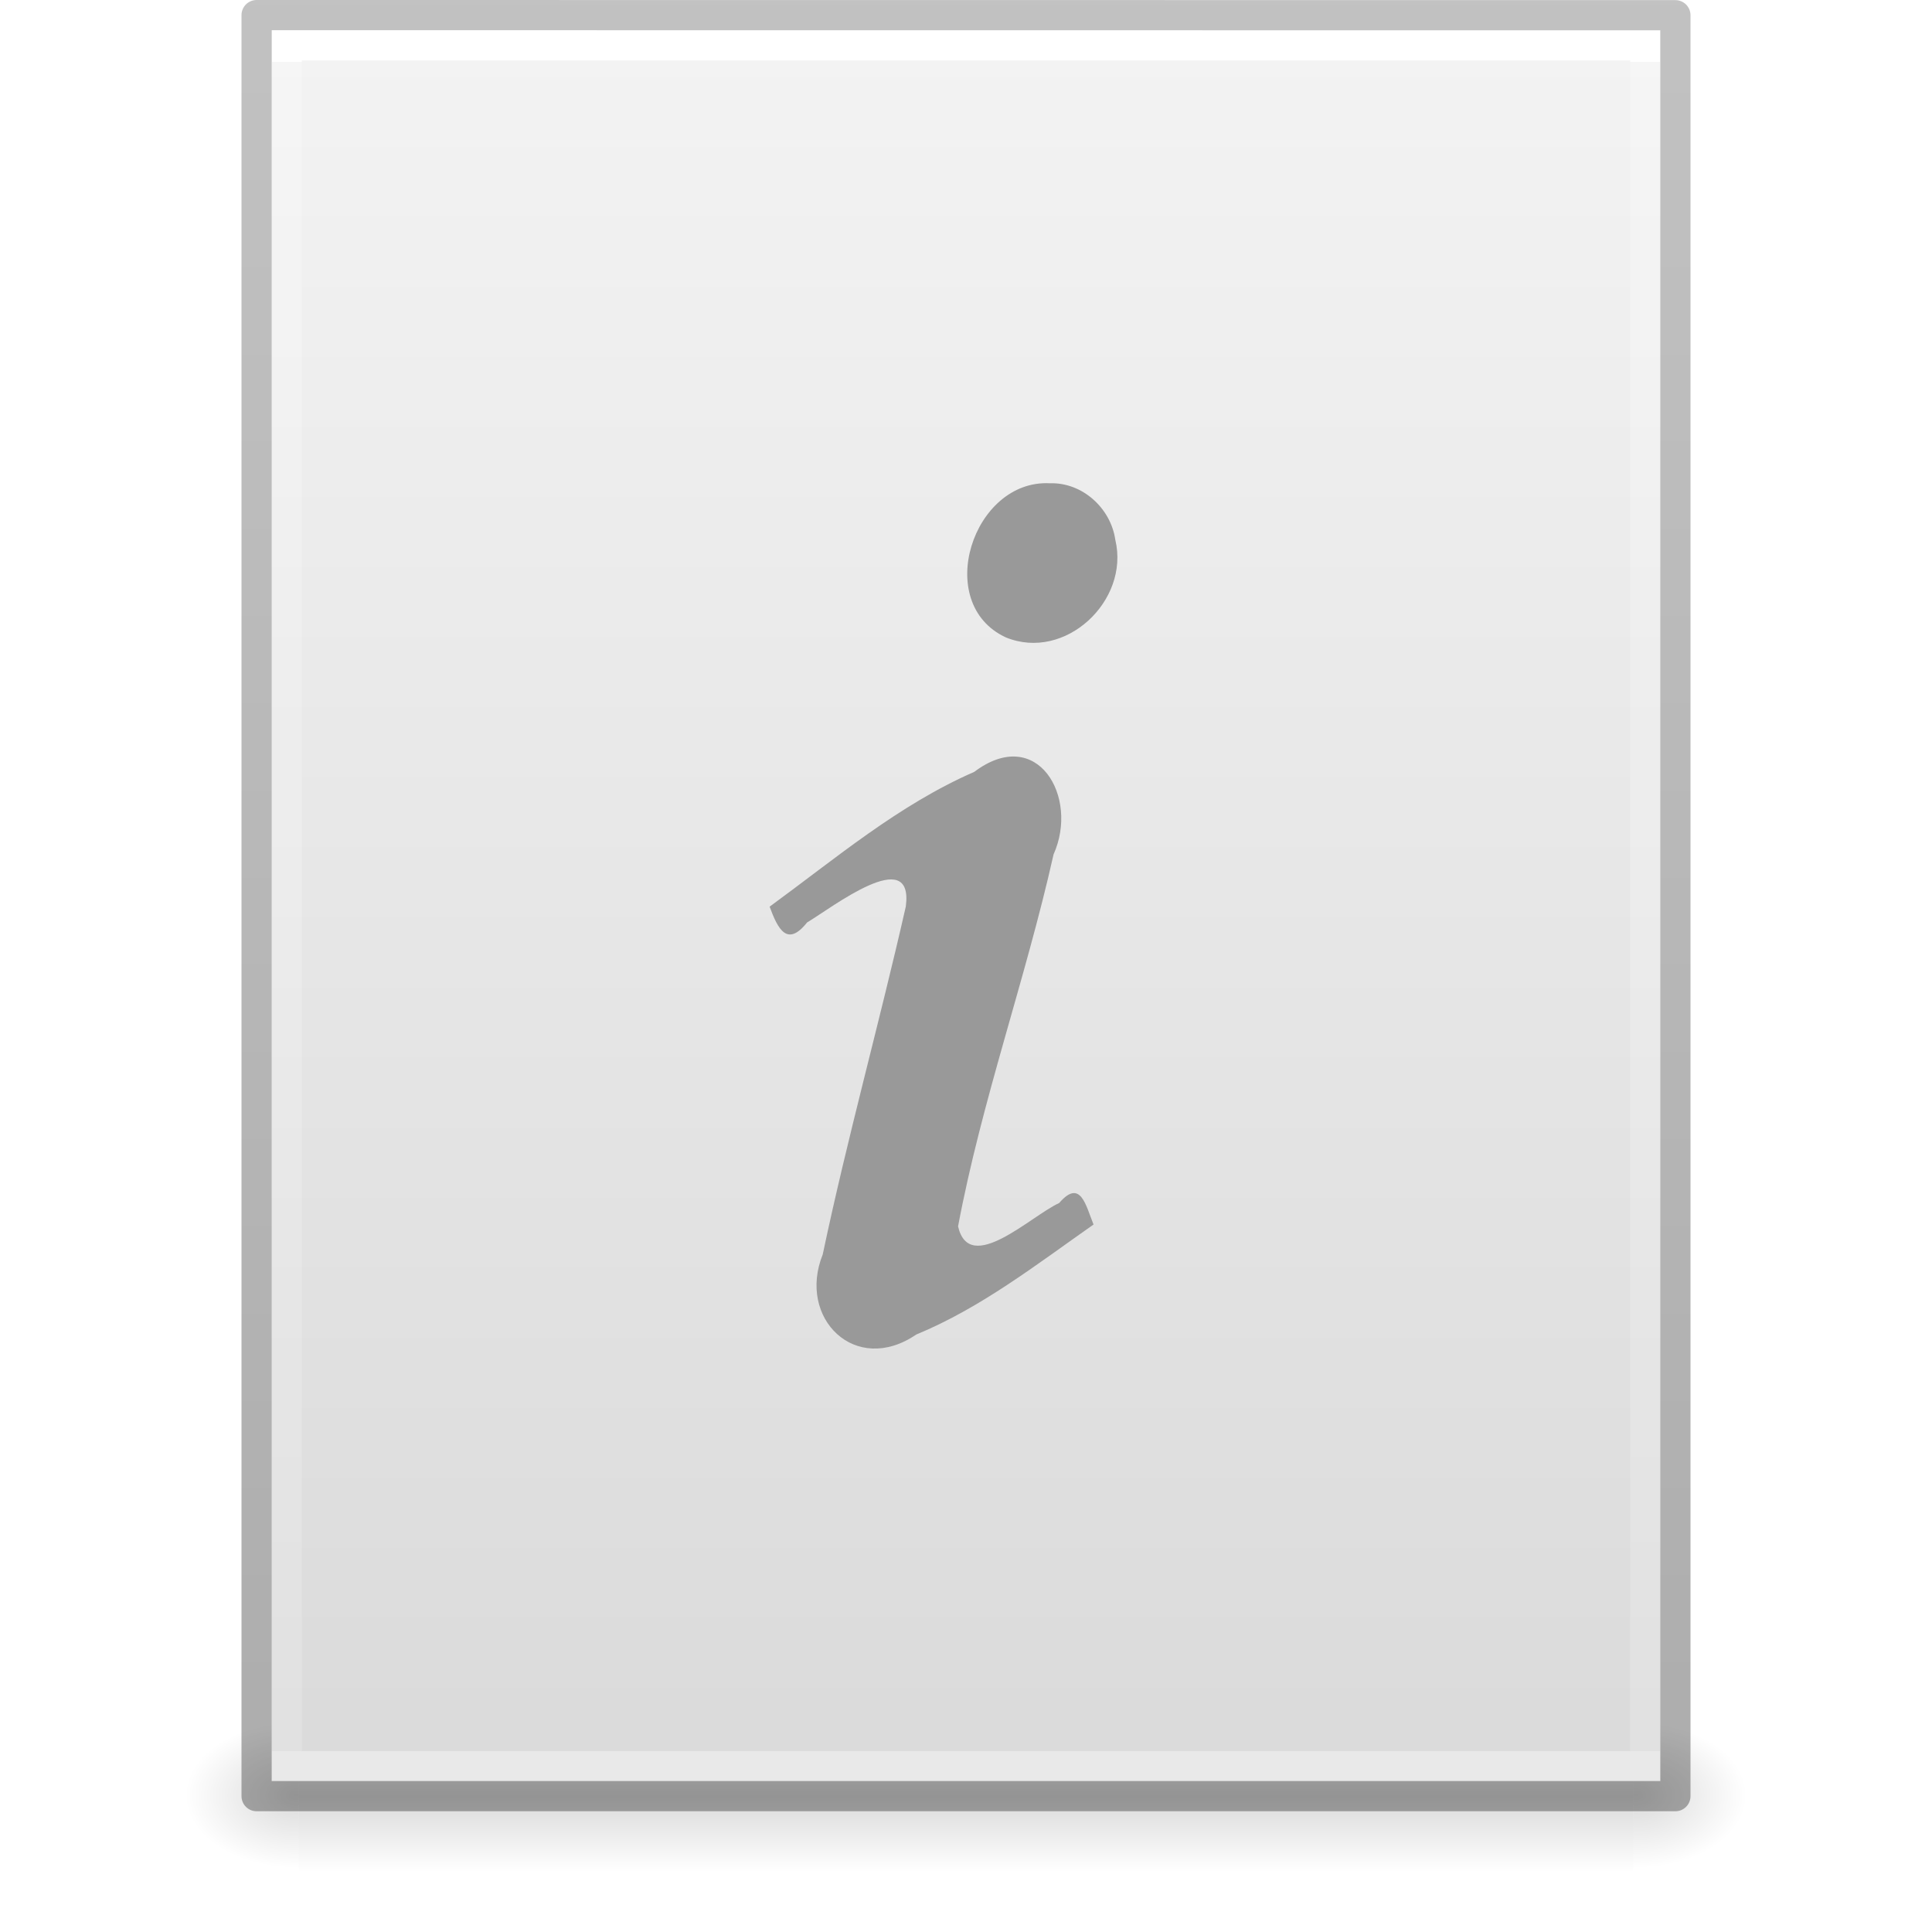
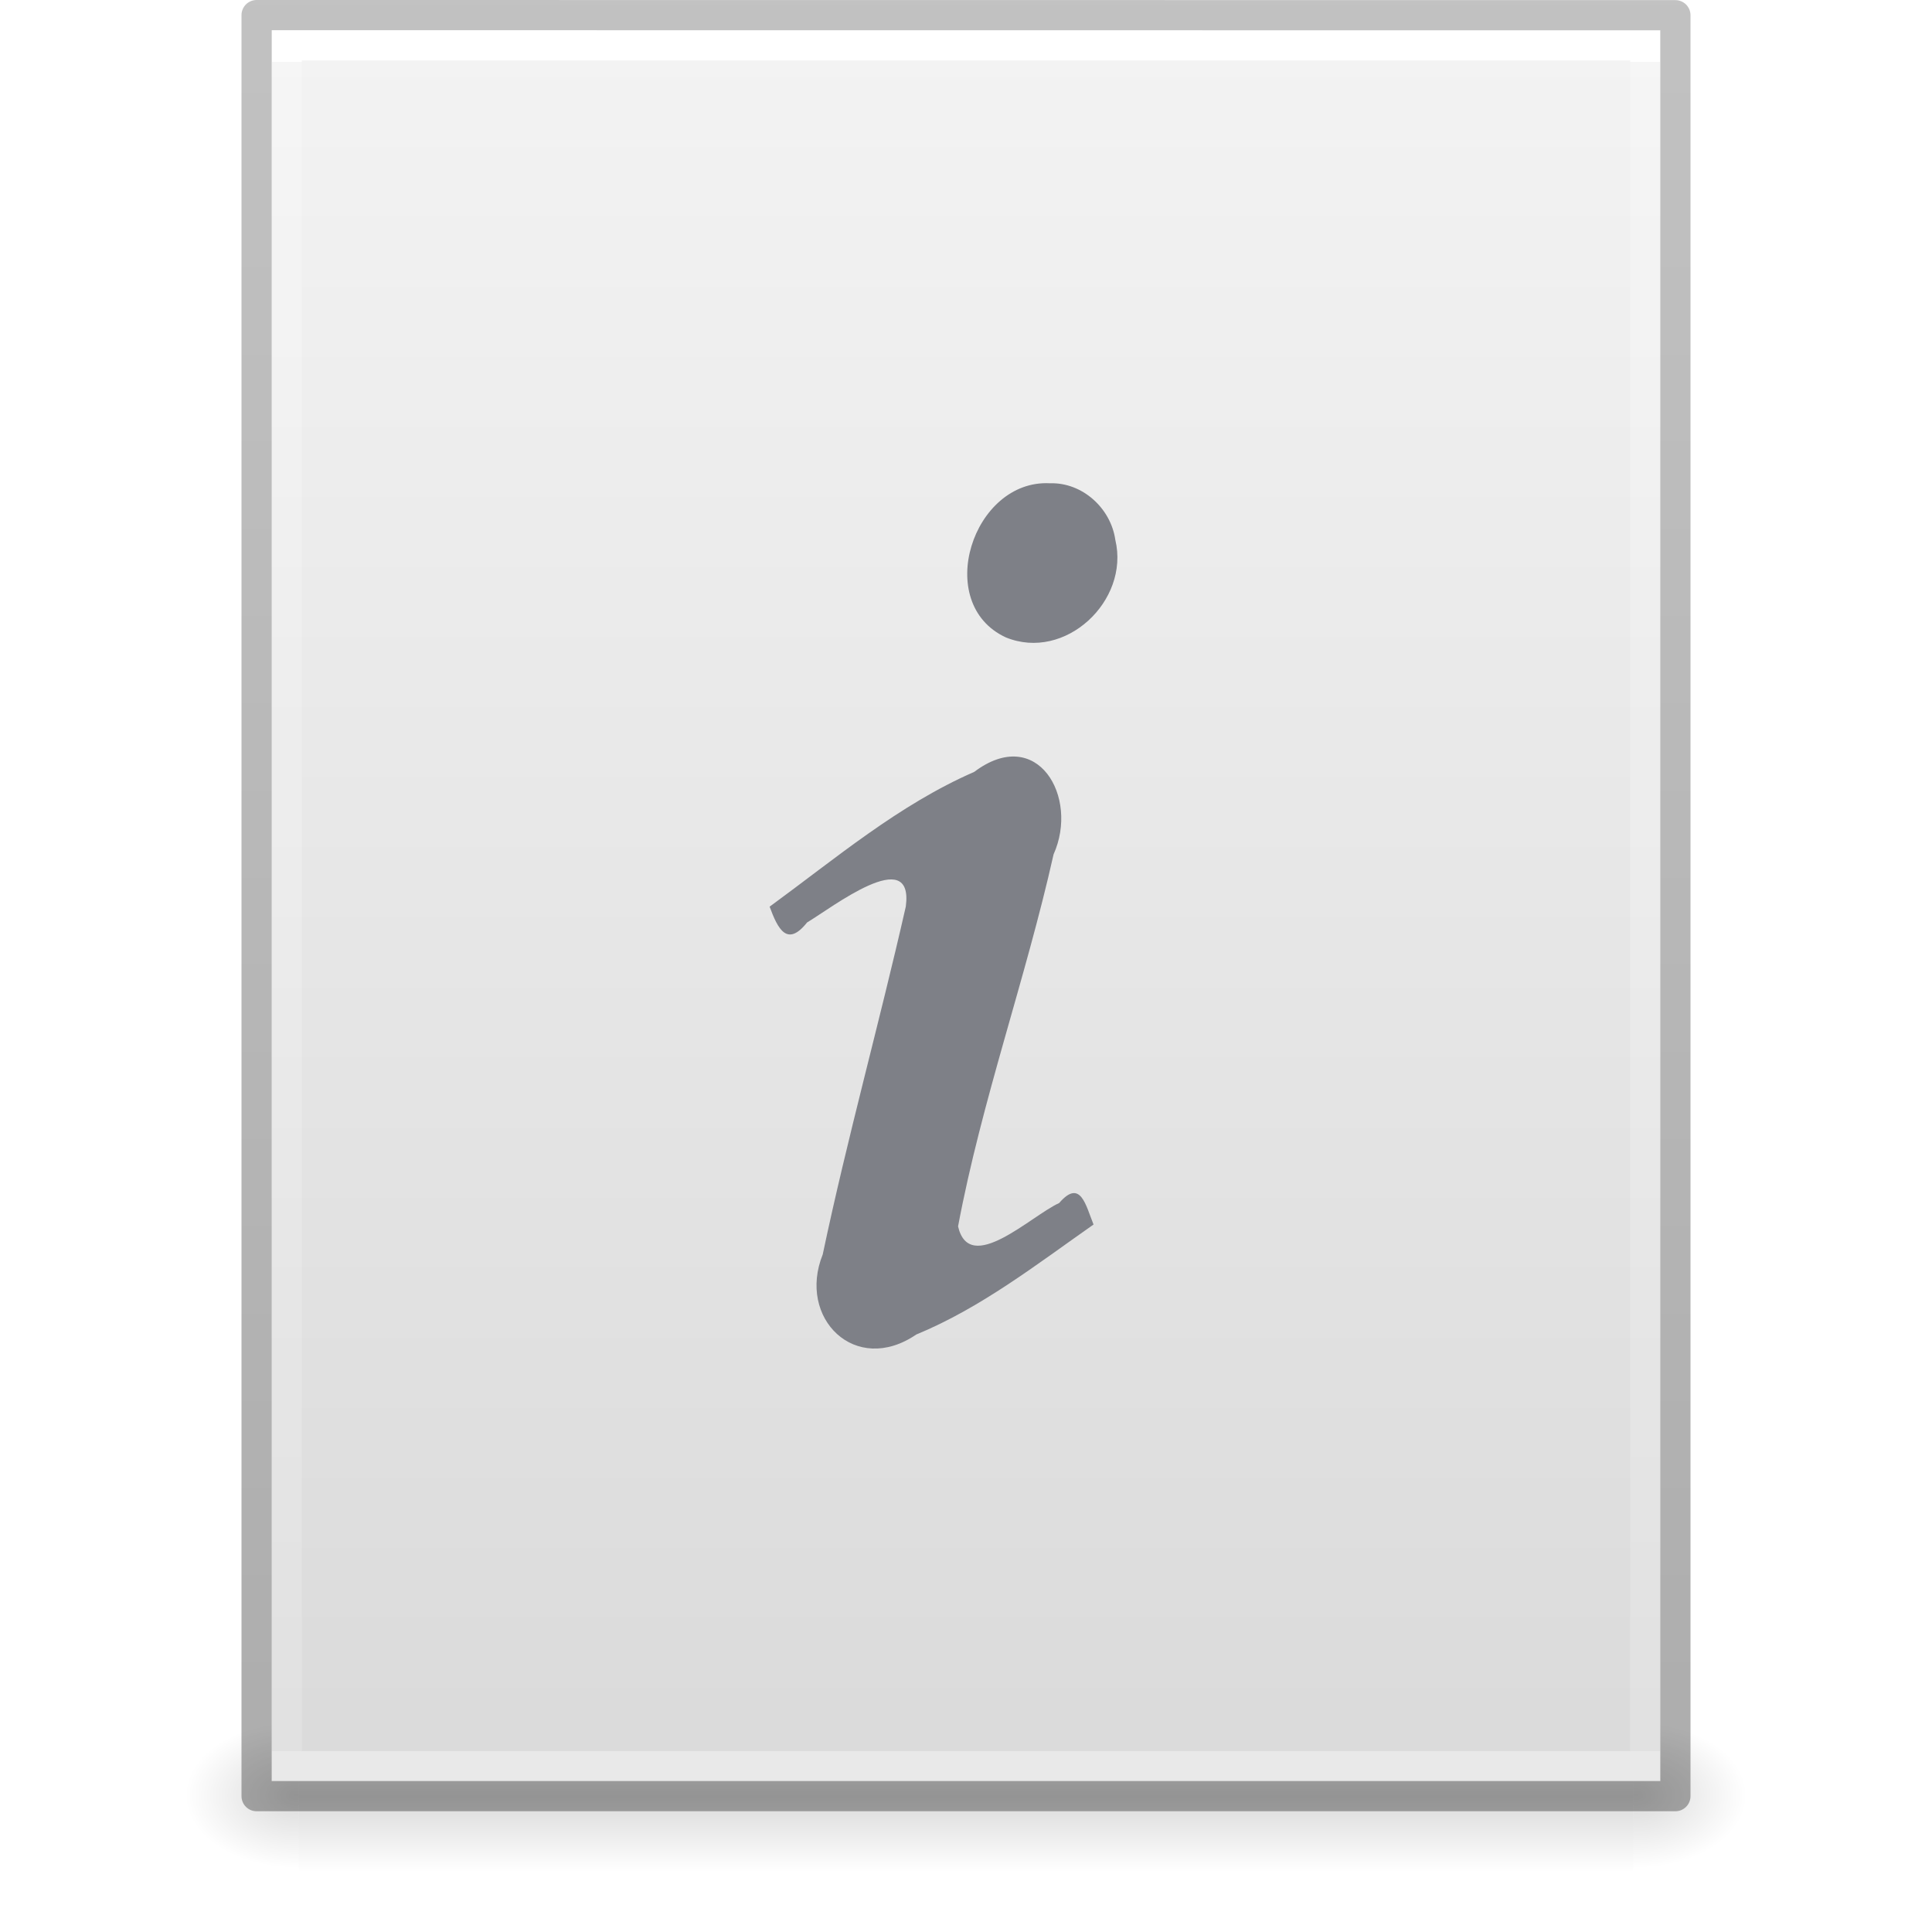
<svg xmlns="http://www.w3.org/2000/svg" xmlns:xlink="http://www.w3.org/1999/xlink" version="1.1" width="64" height="64" id="svg3844">
  <defs id="defs3846">
    <linearGradient x1="-51.786" y1="50.786" x2="-51.786" y2="2.906" id="linearGradient3033" xlink:href="#linearGradient3104-6" gradientUnits="userSpaceOnUse" gradientTransform="matrix(1.084352,0,0,1.199737,79.55086,-4.16286)" />
    <linearGradient id="linearGradient3104-6">
      <stop id="stop3106-3" style="stop-color:#000000;stop-opacity:0.318" offset="0" />
      <stop id="stop3108-9" style="stop-color:#000000;stop-opacity:0.24" offset="1" />
    </linearGradient>
    <linearGradient x1="24" y1="5.864" x2="24" y2="42.176" id="linearGradient3093" xlink:href="#linearGradient3977-4" gradientUnits="userSpaceOnUse" gradientTransform="matrix(1.216216,0,0,1.540538,2.810818,-6.97295)" />
    <linearGradient id="linearGradient3977-4">
      <stop id="stop3979-7" style="stop-color:#ffffff;stop-opacity:1" offset="0" />
      <stop id="stop3981-6" style="stop-color:#ffffff;stop-opacity:0.235" offset="0" />
      <stop id="stop3983-5" style="stop-color:#ffffff;stop-opacity:0.157" offset="1" />
      <stop id="stop3985-6" style="stop-color:#ffffff;stop-opacity:0.392" offset="1" />
    </linearGradient>
    <linearGradient x1="25.132" y1="0.985" x2="25.132" y2="47.013" id="linearGradient3096" xlink:href="#linearGradient3600-9" gradientUnits="userSpaceOnUse" gradientTransform="matrix(1.314283,0,0,1.260239,0.4572141,-2.17932)" />
    <linearGradient id="linearGradient3600-9">
      <stop id="stop3602-3" style="stop-color:#f4f4f4;stop-opacity:1" offset="0" />
      <stop id="stop3604-7" style="stop-color:#dbdbdb;stop-opacity:1" offset="1" />
    </linearGradient>
    <radialGradient cx="605.714" cy="486.648" r="117.143" fx="605.714" fy="486.648" id="radialGradient3153" xlink:href="#linearGradient5060" gradientUnits="userSpaceOnUse" gradientTransform="matrix(0.03132633,0,0,0.02058823,35.22086,49.45142)" />
    <linearGradient id="linearGradient5060">
      <stop id="stop5062" style="stop-color:#000000;stop-opacity:1" offset="0" />
      <stop id="stop5064" style="stop-color:#000000;stop-opacity:0" offset="1" />
    </linearGradient>
    <radialGradient cx="605.714" cy="486.648" r="117.143" fx="605.714" fy="486.648" id="radialGradient3156" xlink:href="#linearGradient5060" gradientUnits="userSpaceOnUse" gradientTransform="matrix(-0.03132632,0,0,0.02058823,28.77914,49.45142)" />
    <linearGradient id="linearGradient5048">
      <stop id="stop5050" style="stop-color:#000000;stop-opacity:0" offset="0" />
      <stop id="stop5056" style="stop-color:#000000;stop-opacity:1" offset="0.5" />
      <stop id="stop5052" style="stop-color:#000000;stop-opacity:0" offset="1" />
    </linearGradient>
    <linearGradient x1="302.857" y1="366.648" x2="302.857" y2="609.505" id="linearGradient3842" xlink:href="#linearGradient5048" gradientUnits="userSpaceOnUse" gradientTransform="matrix(0.09153846,0,0,0.02058823,-1.084616,49.45142)" />
  </defs>
  <rect style="display:inline;overflow:visible;visibility:visible;opacity:0.15;fill:url(#linearGradient3842);fill-opacity:1;fill-rule:nonzero;stroke:none;stroke-width:1;marker:none" id="rect2879" y="57" x="9.9" height="5" width="44.2" />
  <path style="display:inline;overflow:visible;visibility:visible;opacity:0.15;fill:url(#radialGradient3156);fill-opacity:1;fill-rule:nonzero;stroke:none;stroke-width:1;marker:none" id="path2881" d="m 9.9,57 c 0,0 0,5 0,5 -1.613,0.01 -3.9,-1.12 -3.9,-2.5 0,-1.38 1.8,-2.499 3.9,-2.499 z" />
  <path style="display:inline;overflow:visible;visibility:visible;opacity:0.15;fill:url(#radialGradient3153);fill-opacity:1;fill-rule:nonzero;stroke:none;stroke-width:1;marker:none" id="path2883" d="m 54.1,57 c 0,0 0,5 0,5 C 55.713,62.01 58,60.88 58,59.5 c 0,-1.38 -1.8,-2.499 -3.9,-2.499 z" />
  <path style="display:inline;fill:url(#linearGradient3096);fill-opacity:1;stroke:none" id="path4160-6" d="m 9,1 c 10.541,0 46,0.004 46,0.004 L 55,59 c 0,0 -30.667,0 -46,0 0,-19.333 0,-38.666 0,-58 z" />
  <path style="fill:none;stroke:url(#linearGradient3093);stroke-width:1;stroke-linecap:round;stroke-linejoin:miter;stroke-miterlimit:4;stroke-dasharray:none;stroke-dashoffset:0;stroke-opacity:1" id="rect6741-1-8" d="m 54.5,58.5 -45,0 0,-57 45,0 z" />
  <path style="display:inline;fill:none;stroke:url(#linearGradient3033);stroke-width:1;stroke-linecap:butt;stroke-linejoin:round;stroke-miterlimit:4;stroke-dasharray:none;stroke-dashoffset:0;stroke-opacity:1" id="path4160-6-1" d="m 8.5,0.5 c 10.77,0 47,0.004 47,0.004 l 4.9e-5,58.996 c 0,0 -31.333,0 -47,0 0,-19.667 0,-39.333 0,-59 z" />
-   <path d="m 25.495,30.035 c 0.274,0.745 0.583,1.349 1.24,0.523 0.815,-0.485 3.545,-2.61 3.271,-0.528 -0.874,3.851 -1.938,7.662 -2.752,11.525 -0.851,2.115 1.081,4.029 3.098,2.653 2.144,-0.884 3.988,-2.323 5.873,-3.644 -0.257,-0.63 -0.429,-1.536 -1.139,-0.712 -0.933,0.423 -2.97,2.42 -3.349,0.773 0.784,-4.17 2.236,-8.186 3.164,-12.323 0.854,-1.902 -0.541,-4.306 -2.629,-2.732 -2.501,1.09 -4.593,2.869 -6.777,4.464 z m 9.284,-14.026 c -2.552,-0.136 -3.887,3.979 -1.461,5.105 1.968,0.807 4.11,-1.211 3.629,-3.228 -0.149,-1.05 -1.092,-1.912 -2.168,-1.877 l 0,0 z" id="text3482" style="color:#000000;font-style:normal;font-variant:normal;font-weight:bold;font-stretch:normal;font-size:40px;line-height:100%;font-family:'URW Palladio L';-inkscape-font-specification:'URW Palladio L Bold';text-align:start;writing-mode:lr-tb;text-anchor:start;display:inline;overflow:visible;visibility:visible;fill:#999999;fill-opacity:1;fill-rule:nonzero;stroke:none;marker:none;enable-background:accumulate" />
+   <path d="m 25.495,30.035 c 0.274,0.745 0.583,1.349 1.24,0.523 0.815,-0.485 3.545,-2.61 3.271,-0.528 -0.874,3.851 -1.938,7.662 -2.752,11.525 -0.851,2.115 1.081,4.029 3.098,2.653 2.144,-0.884 3.988,-2.323 5.873,-3.644 -0.257,-0.63 -0.429,-1.536 -1.139,-0.712 -0.933,0.423 -2.97,2.42 -3.349,0.773 0.784,-4.17 2.236,-8.186 3.164,-12.323 0.854,-1.902 -0.541,-4.306 -2.629,-2.732 -2.501,1.09 -4.593,2.869 -6.777,4.464 z m 9.284,-14.026 c -2.552,-0.136 -3.887,3.979 -1.461,5.105 1.968,0.807 4.11,-1.211 3.629,-3.228 -0.149,-1.05 -1.092,-1.912 -2.168,-1.877 l 0,0 z" id="text3482" style="color:#000000;font-style:normal;font-variant:normal;font-weight:bold;font-stretch:normal;font-size:40px;line-height:100%;font-family:'URW Palladio L';-inkscape-font-specification:'URW Palladio L Bold';text-align:start;writing-mode:lr-tb;text-anchor:start;display:inline;overflow:visible;visibility:visible;fill:#7e8087;fill-opacity:1;fill-rule:nonzero;stroke:none;marker:none;enable-background:accumulate" />
</svg>
